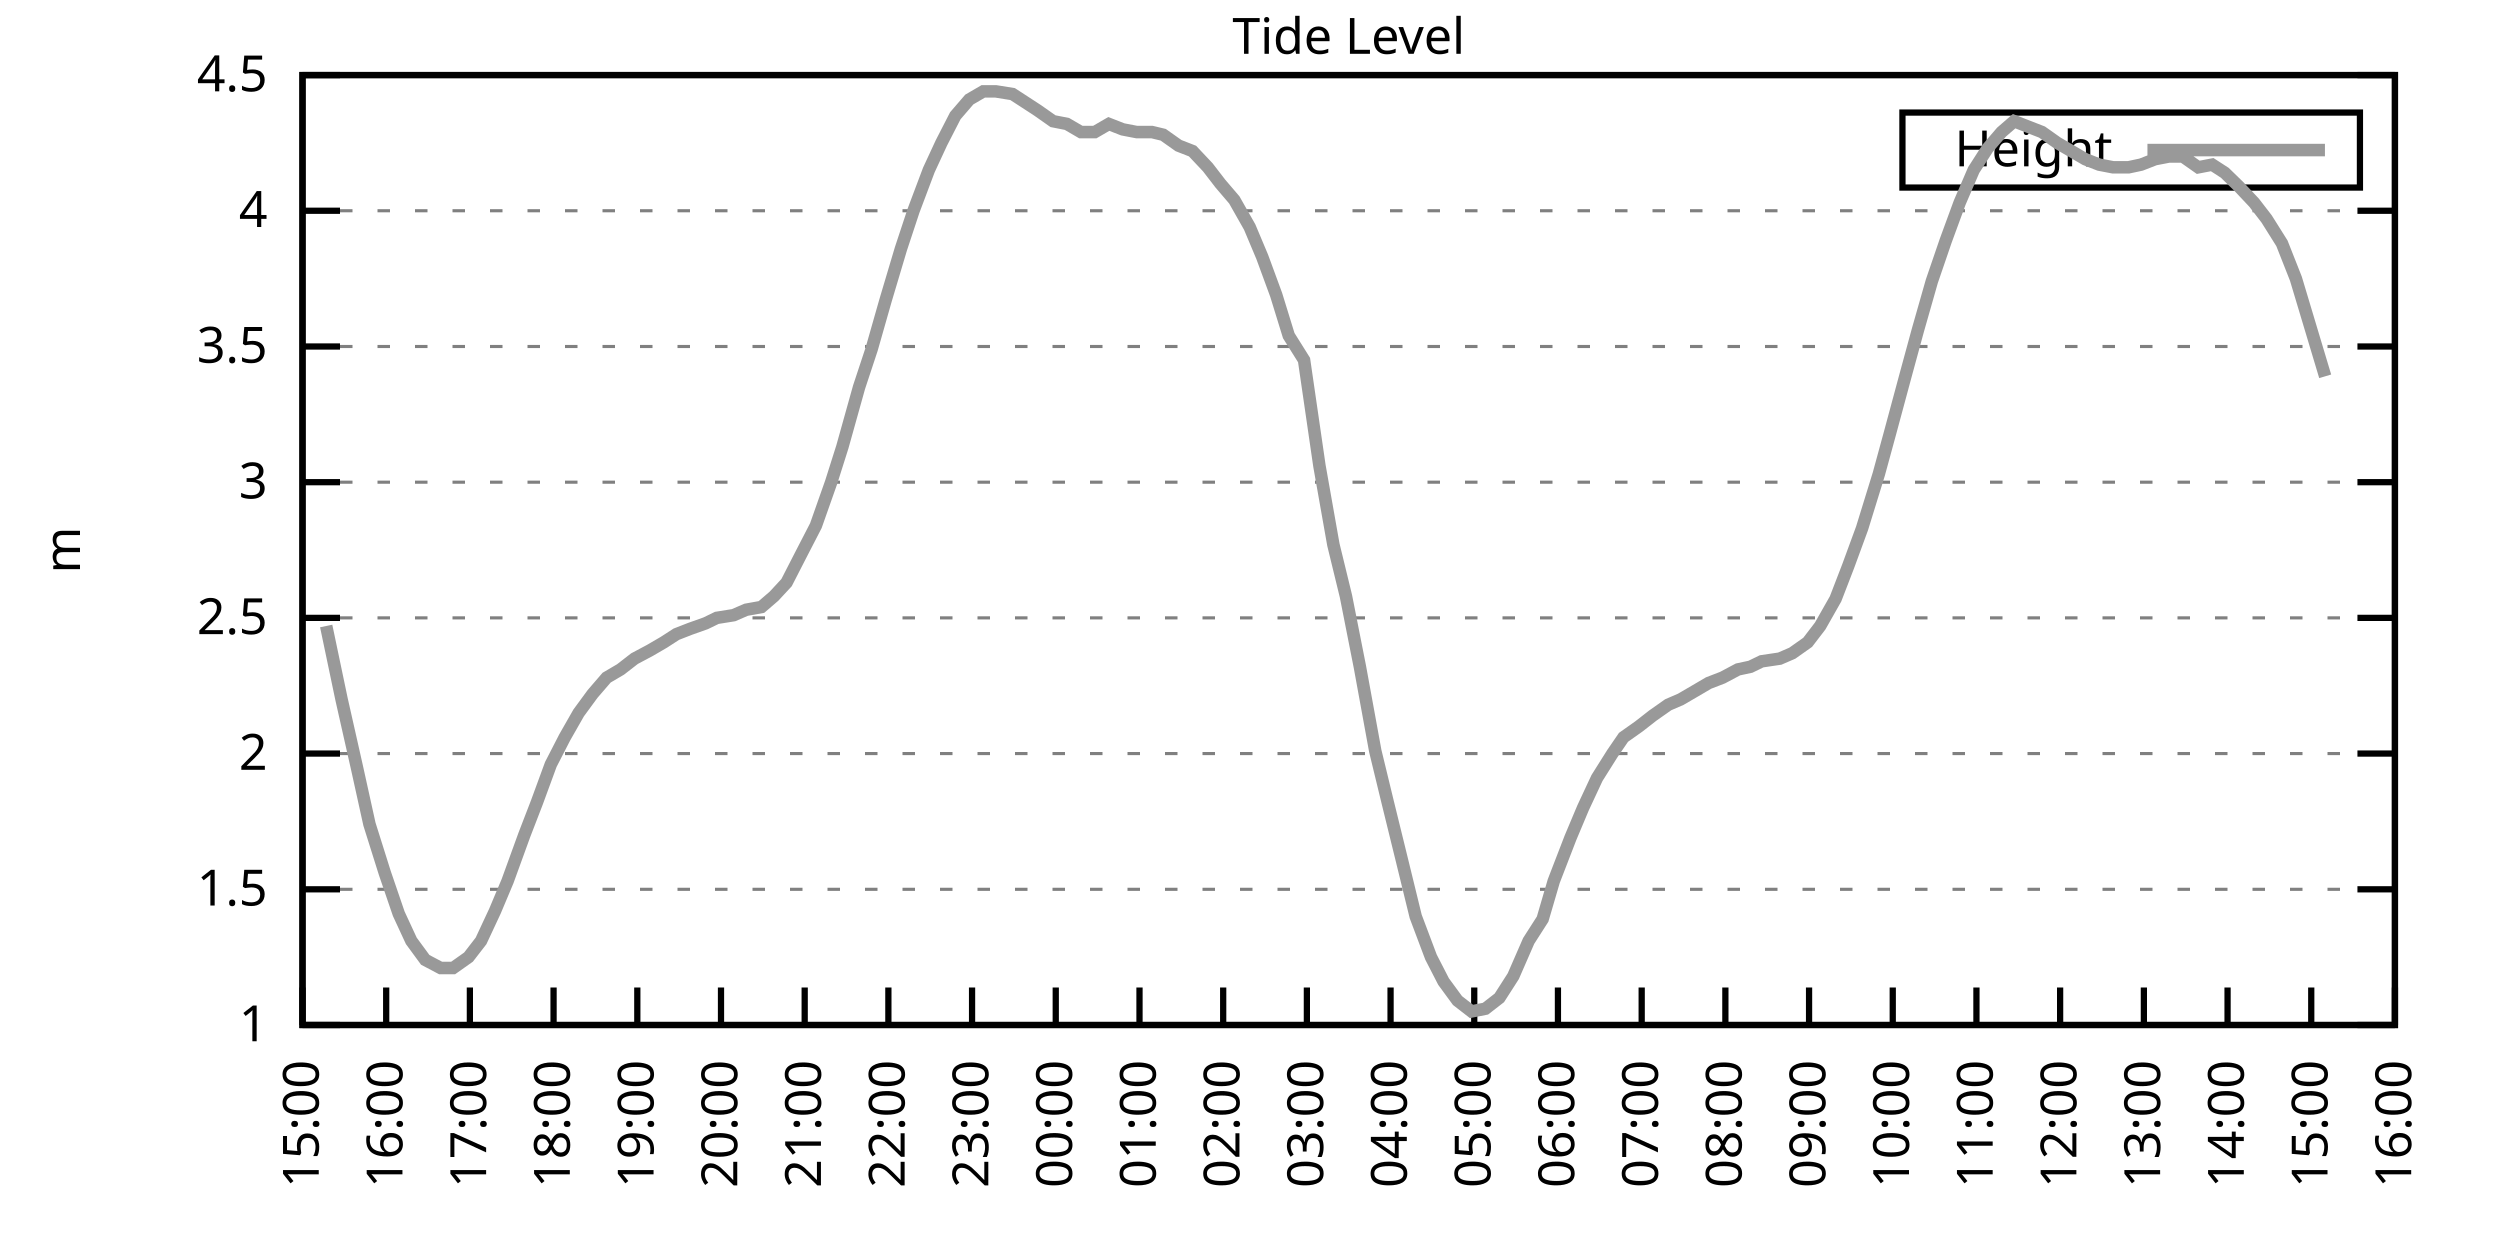
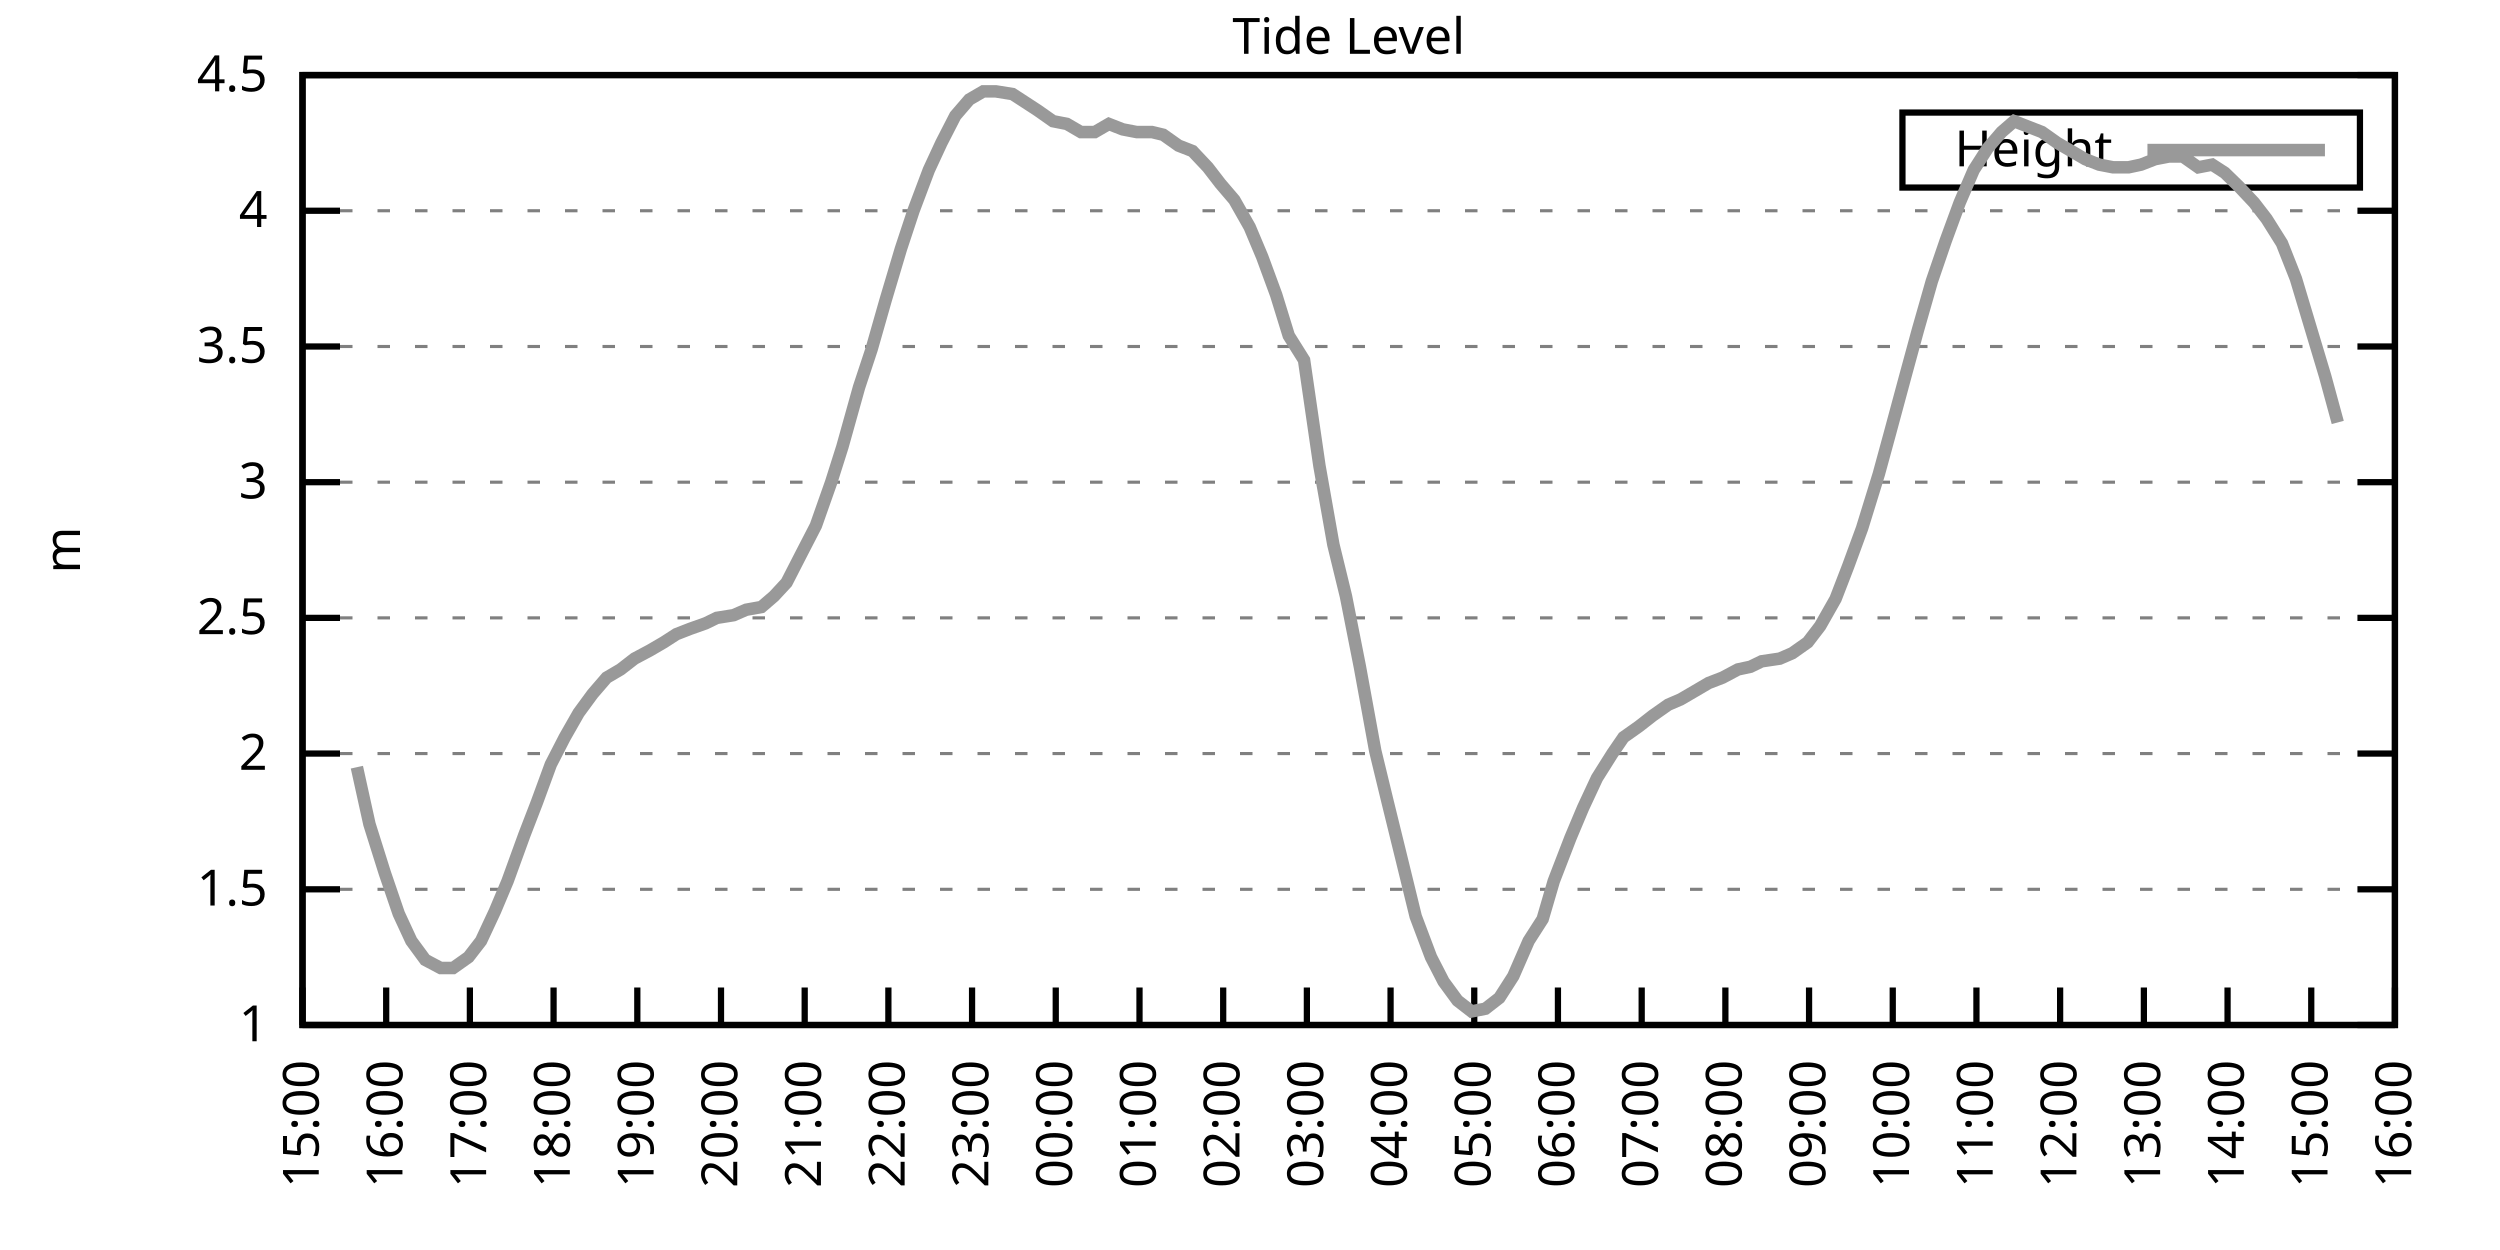
<svg xmlns="http://www.w3.org/2000/svg" xmlns:xlink="http://www.w3.org/1999/xlink" width="400" height="200" viewBox="0 0 400 200">
  <g id="gnuplot_canvas">
    <rect x="0" y="0" width="400" height="200" fill="none" />
    <defs>
      <circle id="gpDot" r="0.5" stroke-width="0.5" stroke="currentColor" />
      <path id="gpPt0" stroke-width="0.333" stroke="currentColor" d="M-1,0 h2 M0,-1 v2" />
      <path id="gpPt1" stroke-width="0.333" stroke="currentColor" d="M-1,-1 L1,1 M1,-1 L-1,1" />
      <path id="gpPt2" stroke-width="0.333" stroke="currentColor" d="M-1,0 L1,0 M0,-1 L0,1 M-1,-1 L1,1 M-1,1 L1,-1" />
      <rect id="gpPt3" stroke-width="0.333" stroke="currentColor" x="-1" y="-1" width="2" height="2" />
      <rect id="gpPt4" stroke-width="0.333" stroke="currentColor" fill="currentColor" x="-1" y="-1" width="2" height="2" />
      <circle id="gpPt5" stroke-width="0.333" stroke="currentColor" cx="0" cy="0" r="1" />
      <use xlink:href="#gpPt5" id="gpPt6" fill="currentColor" stroke="none" />
      <path id="gpPt7" stroke-width="0.333" stroke="currentColor" d="M0,-1.33 L-1.33,0.67 L1.33,0.67 z" />
      <use xlink:href="#gpPt7" id="gpPt8" fill="currentColor" stroke="none" />
      <use xlink:href="#gpPt7" id="gpPt9" stroke="currentColor" transform="rotate(180)" />
      <use xlink:href="#gpPt9" id="gpPt10" fill="currentColor" stroke="none" />
      <use xlink:href="#gpPt3" id="gpPt11" stroke="currentColor" transform="rotate(45)" />
      <use xlink:href="#gpPt11" id="gpPt12" fill="currentColor" stroke="none" />
      <path id="gpPt13" stroke-width="0.333" stroke="currentColor" d="M0,1.330 L1.265,0.411 L0.782,-1.067 L-0.782,-1.076 L-1.265,0.411 z" />
      <use xlink:href="#gpPt13" id="gpPt14" fill="currentColor" stroke="none" />
      <filter id="textbox" filterUnits="objectBoundingBox" x="0" y="0" height="1" width="1">
        <feFlood flood-color="white" flood-opacity="1" result="bgnd" />
        <feComposite in="SourceGraphic" in2="bgnd" operator="atop" />
      </filter>
      <filter id="greybox" filterUnits="objectBoundingBox" x="0" y="0" height="1" width="1">
        <feFlood flood-color="lightgrey" flood-opacity="1" result="grey" />
        <feComposite in="SourceGraphic" in2="grey" operator="atop" />
      </filter>
    </defs>
    <g fill="none" color="white" stroke="currentColor" stroke-width="1.00" stroke-linecap="butt" stroke-linejoin="miter">
</g>
    <g fill="none" color="black" stroke="currentColor" stroke-width="1.00" stroke-linecap="butt" stroke-linejoin="miter">
      <g stroke="none" shape-rendering="crispEdges">
        <polygon fill="rgb(255, 255, 255)" points="48.40,164.00 383.18,164.00 383.18,12.02 48.40,12.02 " />
      </g>
    </g>
    <g fill="none" color="black" stroke="currentColor" stroke-width="1.00" stroke-linecap="butt" stroke-linejoin="miter">
</g>
    <g fill="none" color="black" stroke="black" stroke-width="0.50" stroke-linecap="butt" stroke-linejoin="miter">
</g>
    <g fill="none" color="gray" stroke="currentColor" stroke-width="0.50" stroke-linecap="butt" stroke-linejoin="miter">
      <path stroke="gray" stroke-dasharray="2,4" class="gridline" d="M48.40,164.00 L383.19,164.00  " />
    </g>
    <g fill="none" color="gray" stroke="gray" stroke-width="1.00" stroke-linecap="butt" stroke-linejoin="miter">
</g>
    <g fill="none" color="black" stroke="currentColor" stroke-width="1.00" stroke-linecap="butt" stroke-linejoin="miter">
      <path stroke="black" d="M48.40,164.00 L54.40,164.00 M383.19,164.00 L377.19,164.00  " />
      <g transform="translate(42.80,166.60)" stroke="none" fill="black" font-family="Sans" font-size="8.00" text-anchor="end">
        <text>
          <tspan font-family="Sans"> 1</tspan>
        </text>
      </g>
    </g>
    <g fill="none" color="black" stroke="currentColor" stroke-width="1.00" stroke-linecap="butt" stroke-linejoin="miter">
</g>
    <g fill="none" color="black" stroke="black" stroke-width="0.50" stroke-linecap="butt" stroke-linejoin="miter">
</g>
    <g fill="none" color="gray" stroke="currentColor" stroke-width="0.50" stroke-linecap="butt" stroke-linejoin="miter">
      <path stroke="gray" stroke-dasharray="2,4" class="gridline" d="M48.40,142.29 L383.19,142.29  " />
    </g>
    <g fill="none" color="gray" stroke="gray" stroke-width="1.00" stroke-linecap="butt" stroke-linejoin="miter">
</g>
    <g fill="none" color="black" stroke="currentColor" stroke-width="1.00" stroke-linecap="butt" stroke-linejoin="miter">
      <path stroke="black" d="M48.40,142.29 L54.40,142.29 M383.19,142.29 L377.19,142.29  " />
      <g transform="translate(42.80,144.89)" stroke="none" fill="black" font-family="Sans" font-size="8.00" text-anchor="end">
        <text>
          <tspan font-family="Sans"> 1.5</tspan>
        </text>
      </g>
    </g>
    <g fill="none" color="black" stroke="currentColor" stroke-width="1.00" stroke-linecap="butt" stroke-linejoin="miter">
</g>
    <g fill="none" color="black" stroke="black" stroke-width="0.50" stroke-linecap="butt" stroke-linejoin="miter">
</g>
    <g fill="none" color="gray" stroke="currentColor" stroke-width="0.50" stroke-linecap="butt" stroke-linejoin="miter">
      <path stroke="gray" stroke-dasharray="2,4" class="gridline" d="M48.40,120.57 L383.19,120.57  " />
    </g>
    <g fill="none" color="gray" stroke="gray" stroke-width="1.00" stroke-linecap="butt" stroke-linejoin="miter">
</g>
    <g fill="none" color="black" stroke="currentColor" stroke-width="1.00" stroke-linecap="butt" stroke-linejoin="miter">
      <path stroke="black" d="M48.40,120.57 L54.40,120.57 M383.19,120.57 L377.19,120.57  " />
      <g transform="translate(42.80,123.17)" stroke="none" fill="black" font-family="Sans" font-size="8.00" text-anchor="end">
        <text>
          <tspan font-family="Sans"> 2</tspan>
        </text>
      </g>
    </g>
    <g fill="none" color="black" stroke="currentColor" stroke-width="1.00" stroke-linecap="butt" stroke-linejoin="miter">
</g>
    <g fill="none" color="black" stroke="black" stroke-width="0.50" stroke-linecap="butt" stroke-linejoin="miter">
</g>
    <g fill="none" color="gray" stroke="currentColor" stroke-width="0.50" stroke-linecap="butt" stroke-linejoin="miter">
      <path stroke="gray" stroke-dasharray="2,4" class="gridline" d="M48.40,98.86 L383.19,98.86  " />
    </g>
    <g fill="none" color="gray" stroke="gray" stroke-width="1.00" stroke-linecap="butt" stroke-linejoin="miter">
</g>
    <g fill="none" color="black" stroke="currentColor" stroke-width="1.00" stroke-linecap="butt" stroke-linejoin="miter">
      <path stroke="black" d="M48.40,98.86 L54.40,98.86 M383.19,98.86 L377.19,98.86  " />
      <g transform="translate(42.80,101.46)" stroke="none" fill="black" font-family="Sans" font-size="8.00" text-anchor="end">
        <text>
          <tspan font-family="Sans"> 2.5</tspan>
        </text>
      </g>
    </g>
    <g fill="none" color="black" stroke="currentColor" stroke-width="1.00" stroke-linecap="butt" stroke-linejoin="miter">
</g>
    <g fill="none" color="black" stroke="black" stroke-width="0.50" stroke-linecap="butt" stroke-linejoin="miter">
</g>
    <g fill="none" color="gray" stroke="currentColor" stroke-width="0.50" stroke-linecap="butt" stroke-linejoin="miter">
      <path stroke="gray" stroke-dasharray="2,4" class="gridline" d="M48.40,77.15 L383.19,77.15  " />
    </g>
    <g fill="none" color="gray" stroke="gray" stroke-width="1.00" stroke-linecap="butt" stroke-linejoin="miter">
</g>
    <g fill="none" color="black" stroke="currentColor" stroke-width="1.00" stroke-linecap="butt" stroke-linejoin="miter">
      <path stroke="black" d="M48.40,77.15 L54.40,77.15 M383.19,77.15 L377.19,77.15  " />
      <g transform="translate(42.80,79.75)" stroke="none" fill="black" font-family="Sans" font-size="8.00" text-anchor="end">
        <text>
          <tspan font-family="Sans"> 3</tspan>
        </text>
      </g>
    </g>
    <g fill="none" color="black" stroke="currentColor" stroke-width="1.00" stroke-linecap="butt" stroke-linejoin="miter">
</g>
    <g fill="none" color="black" stroke="black" stroke-width="0.50" stroke-linecap="butt" stroke-linejoin="miter">
</g>
    <g fill="none" color="gray" stroke="currentColor" stroke-width="0.50" stroke-linecap="butt" stroke-linejoin="miter">
      <path stroke="gray" stroke-dasharray="2,4" class="gridline" d="M48.40,55.44 L383.19,55.44  " />
    </g>
    <g fill="none" color="gray" stroke="gray" stroke-width="1.00" stroke-linecap="butt" stroke-linejoin="miter">
</g>
    <g fill="none" color="black" stroke="currentColor" stroke-width="1.00" stroke-linecap="butt" stroke-linejoin="miter">
      <path stroke="black" d="M48.40,55.44 L54.40,55.44 M383.19,55.44 L377.19,55.44  " />
      <g transform="translate(42.80,58.04)" stroke="none" fill="black" font-family="Sans" font-size="8.00" text-anchor="end">
        <text>
          <tspan font-family="Sans"> 3.5</tspan>
        </text>
      </g>
    </g>
    <g fill="none" color="black" stroke="currentColor" stroke-width="1.00" stroke-linecap="butt" stroke-linejoin="miter">
</g>
    <g fill="none" color="black" stroke="black" stroke-width="0.50" stroke-linecap="butt" stroke-linejoin="miter">
</g>
    <g fill="none" color="gray" stroke="currentColor" stroke-width="0.50" stroke-linecap="butt" stroke-linejoin="miter">
      <path stroke="gray" stroke-dasharray="2,4" class="gridline" d="M48.40,33.72 L383.19,33.72  " />
    </g>
    <g fill="none" color="gray" stroke="gray" stroke-width="1.00" stroke-linecap="butt" stroke-linejoin="miter">
</g>
    <g fill="none" color="black" stroke="currentColor" stroke-width="1.00" stroke-linecap="butt" stroke-linejoin="miter">
      <path stroke="black" d="M48.40,33.72 L54.40,33.72 M383.19,33.72 L377.19,33.72  " />
      <g transform="translate(42.80,36.32)" stroke="none" fill="black" font-family="Sans" font-size="8.00" text-anchor="end">
        <text>
          <tspan font-family="Sans"> 4</tspan>
        </text>
      </g>
    </g>
    <g fill="none" color="black" stroke="currentColor" stroke-width="1.00" stroke-linecap="butt" stroke-linejoin="miter">
</g>
    <g fill="none" color="black" stroke="black" stroke-width="0.50" stroke-linecap="butt" stroke-linejoin="miter">
</g>
    <g fill="none" color="gray" stroke="currentColor" stroke-width="0.50" stroke-linecap="butt" stroke-linejoin="miter">
      <path stroke="gray" stroke-dasharray="2,4" class="gridline" d="M48.40,12.01 L383.19,12.01  " />
    </g>
    <g fill="none" color="gray" stroke="gray" stroke-width="1.00" stroke-linecap="butt" stroke-linejoin="miter">
</g>
    <g fill="none" color="black" stroke="currentColor" stroke-width="1.00" stroke-linecap="butt" stroke-linejoin="miter">
      <path stroke="black" d="M48.40,12.01 L54.40,12.01 M383.19,12.01 L377.19,12.01  " />
      <g transform="translate(42.80,14.61)" stroke="none" fill="black" font-family="Sans" font-size="8.00" text-anchor="end">
        <text>
          <tspan font-family="Sans"> 4.5</tspan>
        </text>
      </g>
    </g>
    <g fill="none" color="black" stroke="currentColor" stroke-width="1.00" stroke-linecap="butt" stroke-linejoin="miter">
      <path stroke="black" d="M48.40,164.00 L48.40,158.00  " />
      <g transform="translate(51.00,169.60) rotate(270.00)" stroke="none" fill="black" font-family="Sans" font-size="8.00" text-anchor="end">
        <text>
          <tspan font-family="Sans">15:00</tspan>
        </text>
      </g>
    </g>
    <g fill="none" color="black" stroke="currentColor" stroke-width="1.00" stroke-linecap="butt" stroke-linejoin="miter">
      <path stroke="black" d="M61.79,164.00 L61.79,158.00  " />
      <g transform="translate(64.39,169.60) rotate(270.00)" stroke="none" fill="black" font-family="Sans" font-size="8.00" text-anchor="end">
        <text>
          <tspan font-family="Sans">16:00</tspan>
        </text>
      </g>
    </g>
    <g fill="none" color="black" stroke="currentColor" stroke-width="1.00" stroke-linecap="butt" stroke-linejoin="miter">
      <path stroke="black" d="M75.18,164.00 L75.18,158.00  " />
      <g transform="translate(77.78,169.60) rotate(270.00)" stroke="none" fill="black" font-family="Sans" font-size="8.00" text-anchor="end">
        <text>
          <tspan font-family="Sans">17:00</tspan>
        </text>
      </g>
    </g>
    <g fill="none" color="black" stroke="currentColor" stroke-width="1.00" stroke-linecap="butt" stroke-linejoin="miter">
      <path stroke="black" d="M88.57,164.00 L88.57,158.00  " />
      <g transform="translate(91.17,169.60) rotate(270.00)" stroke="none" fill="black" font-family="Sans" font-size="8.00" text-anchor="end">
        <text>
          <tspan font-family="Sans">18:00</tspan>
        </text>
      </g>
    </g>
    <g fill="none" color="black" stroke="currentColor" stroke-width="1.00" stroke-linecap="butt" stroke-linejoin="miter">
      <path stroke="black" d="M101.97,164.00 L101.97,158.00  " />
      <g transform="translate(104.57,169.60) rotate(270.00)" stroke="none" fill="black" font-family="Sans" font-size="8.00" text-anchor="end">
        <text>
          <tspan font-family="Sans">19:00</tspan>
        </text>
      </g>
    </g>
    <g fill="none" color="black" stroke="currentColor" stroke-width="1.00" stroke-linecap="butt" stroke-linejoin="miter">
      <path stroke="black" d="M115.36,164.00 L115.36,158.00  " />
      <g transform="translate(117.96,169.60) rotate(270.00)" stroke="none" fill="black" font-family="Sans" font-size="8.00" text-anchor="end">
        <text>
          <tspan font-family="Sans">20:00</tspan>
        </text>
      </g>
    </g>
    <g fill="none" color="black" stroke="currentColor" stroke-width="1.00" stroke-linecap="butt" stroke-linejoin="miter">
      <path stroke="black" d="M128.75,164.00 L128.75,158.00  " />
      <g transform="translate(131.35,169.60) rotate(270.00)" stroke="none" fill="black" font-family="Sans" font-size="8.00" text-anchor="end">
        <text>
          <tspan font-family="Sans">21:00</tspan>
        </text>
      </g>
    </g>
    <g fill="none" color="black" stroke="currentColor" stroke-width="1.00" stroke-linecap="butt" stroke-linejoin="miter">
      <path stroke="black" d="M142.14,164.00 L142.14,158.00  " />
      <g transform="translate(144.74,169.60) rotate(270.00)" stroke="none" fill="black" font-family="Sans" font-size="8.00" text-anchor="end">
        <text>
          <tspan font-family="Sans">22:00</tspan>
        </text>
      </g>
    </g>
    <g fill="none" color="black" stroke="currentColor" stroke-width="1.00" stroke-linecap="butt" stroke-linejoin="miter">
      <path stroke="black" d="M155.53,164.00 L155.53,158.00  " />
      <g transform="translate(158.13,169.60) rotate(270.00)" stroke="none" fill="black" font-family="Sans" font-size="8.00" text-anchor="end">
        <text>
          <tspan font-family="Sans">23:00</tspan>
        </text>
      </g>
    </g>
    <g fill="none" color="black" stroke="currentColor" stroke-width="1.00" stroke-linecap="butt" stroke-linejoin="miter">
      <path stroke="black" d="M168.92,164.00 L168.92,158.00  " />
      <g transform="translate(171.52,169.60) rotate(270.00)" stroke="none" fill="black" font-family="Sans" font-size="8.00" text-anchor="end">
        <text>
          <tspan font-family="Sans">00:00</tspan>
        </text>
      </g>
    </g>
    <g fill="none" color="black" stroke="currentColor" stroke-width="1.00" stroke-linecap="butt" stroke-linejoin="miter">
      <path stroke="black" d="M182.32,164.00 L182.32,158.00  " />
      <g transform="translate(184.92,169.60) rotate(270.00)" stroke="none" fill="black" font-family="Sans" font-size="8.00" text-anchor="end">
        <text>
          <tspan font-family="Sans">01:00</tspan>
        </text>
      </g>
    </g>
    <g fill="none" color="black" stroke="currentColor" stroke-width="1.00" stroke-linecap="butt" stroke-linejoin="miter">
      <path stroke="black" d="M195.71,164.00 L195.71,158.00  " />
      <g transform="translate(198.31,169.60) rotate(270.00)" stroke="none" fill="black" font-family="Sans" font-size="8.00" text-anchor="end">
        <text>
          <tspan font-family="Sans">02:00</tspan>
        </text>
      </g>
    </g>
    <g fill="none" color="black" stroke="currentColor" stroke-width="1.00" stroke-linecap="butt" stroke-linejoin="miter">
      <path stroke="black" d="M209.10,164.00 L209.10,158.00  " />
      <g transform="translate(211.70,169.60) rotate(270.00)" stroke="none" fill="black" font-family="Sans" font-size="8.00" text-anchor="end">
        <text>
          <tspan font-family="Sans">03:00</tspan>
        </text>
      </g>
    </g>
    <g fill="none" color="black" stroke="currentColor" stroke-width="1.00" stroke-linecap="butt" stroke-linejoin="miter">
      <path stroke="black" d="M222.49,164.00 L222.49,158.00  " />
      <g transform="translate(225.09,169.60) rotate(270.00)" stroke="none" fill="black" font-family="Sans" font-size="8.00" text-anchor="end">
        <text>
          <tspan font-family="Sans">04:00</tspan>
        </text>
      </g>
    </g>
    <g fill="none" color="black" stroke="currentColor" stroke-width="1.00" stroke-linecap="butt" stroke-linejoin="miter">
      <path stroke="black" d="M235.88,164.00 L235.88,158.00  " />
      <g transform="translate(238.48,169.60) rotate(270.00)" stroke="none" fill="black" font-family="Sans" font-size="8.00" text-anchor="end">
        <text>
          <tspan font-family="Sans">05:00</tspan>
        </text>
      </g>
    </g>
    <g fill="none" color="black" stroke="currentColor" stroke-width="1.00" stroke-linecap="butt" stroke-linejoin="miter">
      <path stroke="black" d="M249.27,164.00 L249.27,158.00  " />
      <g transform="translate(251.87,169.60) rotate(270.00)" stroke="none" fill="black" font-family="Sans" font-size="8.00" text-anchor="end">
        <text>
          <tspan font-family="Sans">06:00</tspan>
        </text>
      </g>
    </g>
    <g fill="none" color="black" stroke="currentColor" stroke-width="1.00" stroke-linecap="butt" stroke-linejoin="miter">
      <path stroke="black" d="M262.67,164.00 L262.67,158.00  " />
      <g transform="translate(265.27,169.60) rotate(270.00)" stroke="none" fill="black" font-family="Sans" font-size="8.00" text-anchor="end">
        <text>
          <tspan font-family="Sans">07:00</tspan>
        </text>
      </g>
    </g>
    <g fill="none" color="black" stroke="currentColor" stroke-width="1.00" stroke-linecap="butt" stroke-linejoin="miter">
      <path stroke="black" d="M276.06,164.00 L276.06,158.00  " />
      <g transform="translate(278.66,169.60) rotate(270.00)" stroke="none" fill="black" font-family="Sans" font-size="8.00" text-anchor="end">
        <text>
          <tspan font-family="Sans">08:00</tspan>
        </text>
      </g>
    </g>
    <g fill="none" color="black" stroke="currentColor" stroke-width="1.00" stroke-linecap="butt" stroke-linejoin="miter">
      <path stroke="black" d="M289.45,164.00 L289.45,158.00  " />
      <g transform="translate(292.05,169.60) rotate(270.00)" stroke="none" fill="black" font-family="Sans" font-size="8.00" text-anchor="end">
        <text>
          <tspan font-family="Sans">09:00</tspan>
        </text>
      </g>
    </g>
    <g fill="none" color="black" stroke="currentColor" stroke-width="1.00" stroke-linecap="butt" stroke-linejoin="miter">
      <path stroke="black" d="M302.84,164.00 L302.84,158.00  " />
      <g transform="translate(305.44,169.60) rotate(270.00)" stroke="none" fill="black" font-family="Sans" font-size="8.00" text-anchor="end">
        <text>
          <tspan font-family="Sans">10:00</tspan>
        </text>
      </g>
    </g>
    <g fill="none" color="black" stroke="currentColor" stroke-width="1.00" stroke-linecap="butt" stroke-linejoin="miter">
      <path stroke="black" d="M316.23,164.00 L316.23,158.00  " />
      <g transform="translate(318.83,169.60) rotate(270.00)" stroke="none" fill="black" font-family="Sans" font-size="8.00" text-anchor="end">
        <text>
          <tspan font-family="Sans">11:00</tspan>
        </text>
      </g>
    </g>
    <g fill="none" color="black" stroke="currentColor" stroke-width="1.00" stroke-linecap="butt" stroke-linejoin="miter">
      <path stroke="black" d="M329.62,164.00 L329.62,158.00  " />
      <g transform="translate(332.22,169.60) rotate(270.00)" stroke="none" fill="black" font-family="Sans" font-size="8.00" text-anchor="end">
        <text>
          <tspan font-family="Sans">12:00</tspan>
        </text>
      </g>
    </g>
    <g fill="none" color="black" stroke="currentColor" stroke-width="1.00" stroke-linecap="butt" stroke-linejoin="miter">
      <path stroke="black" d="M343.02,164.00 L343.02,158.00  " />
      <g transform="translate(345.62,169.60) rotate(270.00)" stroke="none" fill="black" font-family="Sans" font-size="8.00" text-anchor="end">
        <text>
          <tspan font-family="Sans">13:00</tspan>
        </text>
      </g>
    </g>
    <g fill="none" color="black" stroke="currentColor" stroke-width="1.00" stroke-linecap="butt" stroke-linejoin="miter">
      <path stroke="black" d="M356.41,164.00 L356.41,158.00  " />
      <g transform="translate(359.01,169.60) rotate(270.00)" stroke="none" fill="black" font-family="Sans" font-size="8.00" text-anchor="end">
        <text>
          <tspan font-family="Sans">14:00</tspan>
        </text>
      </g>
    </g>
    <g fill="none" color="black" stroke="currentColor" stroke-width="1.00" stroke-linecap="butt" stroke-linejoin="miter">
      <path stroke="black" d="M369.80,164.00 L369.80,158.00  " />
      <g transform="translate(372.40,169.60) rotate(270.00)" stroke="none" fill="black" font-family="Sans" font-size="8.00" text-anchor="end">
        <text>
          <tspan font-family="Sans">15:00</tspan>
        </text>
      </g>
    </g>
    <g fill="none" color="black" stroke="currentColor" stroke-width="1.00" stroke-linecap="butt" stroke-linejoin="miter">
      <path stroke="black" d="M383.19,164.00 L383.19,158.00  " />
      <g transform="translate(385.79,169.60) rotate(270.00)" stroke="none" fill="black" font-family="Sans" font-size="8.00" text-anchor="end">
        <text>
          <tspan font-family="Sans">16:00</tspan>
        </text>
      </g>
    </g>
    <g fill="none" color="black" stroke="currentColor" stroke-width="1.00" stroke-linecap="butt" stroke-linejoin="miter">
</g>
    <g fill="none" color="black" stroke="currentColor" stroke-width="1.00" stroke-linecap="butt" stroke-linejoin="miter">
      <path stroke="black" d="M48.40,12.01 L48.40,164.00 L383.19,164.00 L383.19,12.01 L48.40,12.01 Z  " />
    </g>
    <g fill="none" color="black" stroke="currentColor" stroke-width="1.00" stroke-linecap="butt" stroke-linejoin="miter">
</g>
    <g fill="none" color="black" stroke="currentColor" stroke-width="1.00" stroke-linecap="butt" stroke-linejoin="miter">
      <path stroke="black" d="M304.39,30.01 L304.39,18.01 L377.59,18.01 L377.59,30.01 L304.39,30.01 Z  " />
    </g>
    <g id="Tide_level_plot_1">
      <g fill="none" color="white" stroke="black" stroke-width="2.00" stroke-linecap="butt" stroke-linejoin="miter">
</g>
      <g fill="none" color="black" stroke="currentColor" stroke-width="2.00" stroke-linecap="butt" stroke-linejoin="miter">
        <g transform="translate(337.99,26.61)" stroke="none" fill="black" font-family="Sans" font-size="8.00" text-anchor="end">
          <text>
            <tspan font-family="Sans">Height</tspan>
          </text>
        </g>
      </g>
      <g fill="none" color="black" stroke="currentColor" stroke-width="2.00" stroke-linecap="butt" stroke-linejoin="miter">
-         <path stroke="rgb(153, 153, 153)" d="M343.59,24.01 L371.99,24.01 M52.19,100.16 L54.65,111.89 L57.10,122.75 L59.11,131.86 L61.57,139.68 L63.80,146.20   L65.81,150.54 L68.04,153.58 L70.50,154.88 L72.50,154.88 L74.96,153.14 L76.97,150.54 L79.20,145.76 L81.21,140.98   L83.89,133.60 L85.90,128.39 L88.13,122.31 L90.36,117.97 L92.59,114.06 L94.82,111.02 L97.06,108.42 L99.29,107.11   L101.52,105.38 L103.98,104.07 L106.21,102.77 L108.22,101.47 L110.45,100.60 L112.90,99.73 L114.69,98.86 L117.37,98.43   L119.38,97.56 L121.83,97.12 L123.84,95.39 L125.85,93.22 L128.08,88.87 L130.54,84.10 L132.99,77.15 L134.78,71.50   L137.45,61.95 L139.46,55.87 L141.69,48.05 L144.15,39.80 L146.16,33.72 L148.61,27.21 L150.62,22.87 L152.85,18.52   L155.09,15.92 L157.32,14.62 L159.33,14.62 L162.01,15.05 L164.01,16.35 L166.02,17.66 L168.48,19.39 L170.71,19.83   L172.94,21.13 L175.17,21.13 L177.41,19.83 L179.64,20.70 L181.87,21.13 L184.32,21.13 L186.11,21.56 L188.57,23.30   L190.80,24.17 L193.25,26.77 L195.26,29.38 L197.49,31.99 L199.95,36.33 L201.96,41.11 L204.19,47.18 L206.20,53.70   L208.65,57.61 L211.11,74.54 L213.34,87.14 L215.35,95.39 L217.58,106.68 L220.04,120.14 L222.04,128.39 L224.28,137.51   L226.51,146.63 L228.96,153.14 L230.97,157.05 L233.20,160.09 L235.44,161.83 L237.67,161.39 L239.90,159.66 L242.13,156.18   L244.59,150.54 L246.82,147.06 L248.60,140.98 L251.28,134.04 L253.29,129.26 L255.52,124.48 L257.98,120.57 L259.76,117.97   L262.22,116.23 L264.45,114.49 L266.91,112.76 L268.92,111.89 L271.15,110.59 L273.38,109.28 L275.61,108.42 L278.07,107.11   L280.07,106.68 L281.86,105.81 L284.76,105.38 L286.77,104.51 L289.23,102.77 L291.23,100.16 L293.69,95.82 L295.70,90.61   L297.93,84.53 L300.61,75.85 L302.39,69.33 L304.85,60.21 L306.86,52.83 L309.09,45.01 L311.32,38.50 L313.55,32.42   L315.79,27.21 L318.02,23.73 L320.25,21.13 L322.26,19.39 L326.72,21.13 L329.18,22.87 L331.41,24.17 L333.64,25.47   L335.87,26.34 L338.10,26.77 L340.56,26.77 L342.57,26.34 L344.80,25.47 L347.03,25.04 L349.26,25.04 L351.72,26.77   L353.95,26.34 L355.96,27.64 L358.19,29.81 L360.65,32.42 L362.66,35.03 L365.11,38.93 L367.34,44.58 L372.03,60.21    " />
+         <path stroke="rgb(153, 153, 153)" d="M343.59,24.01 L371.99,24.01 M57.10,122.75 L59.11,131.86 L61.57,139.68 L63.80,146.20 L65.81,150.54 L68.04,153.58   L70.50,154.88 L72.50,154.88 L74.96,153.14 L76.97,150.54 L79.20,145.76 L81.21,140.98 L83.89,133.60 L85.90,128.39   L88.13,122.31 L90.36,117.97 L92.59,114.06 L94.82,111.02 L97.06,108.42 L99.29,107.11 L101.52,105.38 L103.98,104.07   L106.21,102.77 L108.22,101.47 L110.45,100.60 L112.90,99.73 L114.69,98.86 L117.37,98.43 L119.38,97.56 L121.83,97.12   L123.84,95.39 L125.85,93.22 L128.08,88.87 L130.54,84.10 L132.99,77.15 L134.78,71.50 L137.45,61.95 L139.46,55.87   L141.69,48.05 L144.15,39.80 L146.16,33.72 L148.61,27.21 L150.62,22.87 L152.85,18.52 L155.09,15.92 L157.32,14.62   L159.33,14.62 L162.01,15.05 L164.01,16.35 L166.02,17.66 L168.48,19.39 L170.71,19.83 L172.94,21.13 L175.17,21.13   L177.41,19.83 L179.64,20.70 L181.87,21.13 L184.32,21.13 L186.11,21.56 L188.57,23.30 L190.80,24.17 L193.25,26.77   L195.26,29.38 L197.49,31.99 L199.95,36.33 L201.96,41.11 L204.19,47.18 L206.20,53.70 L208.65,57.61 L211.11,74.54   L213.34,87.14 L215.35,95.39 L217.58,106.68 L220.04,120.14 L222.04,128.39 L224.28,137.51 L226.51,146.63 L228.96,153.14   L230.97,157.05 L233.20,160.09 L235.44,161.83 L237.67,161.39 L239.90,159.66 L242.13,156.18 L244.59,150.54 L246.82,147.06   L248.60,140.98 L251.28,134.04 L253.29,129.26 L255.52,124.48 L257.98,120.57 L259.76,117.97 L262.22,116.23 L264.45,114.49   L266.91,112.76 L268.92,111.89 L271.15,110.59 L273.38,109.28 L275.61,108.42 L278.07,107.11 L280.07,106.68 L281.86,105.81   L284.76,105.38 L286.77,104.51 L289.23,102.77 L291.23,100.16 L293.69,95.82 L295.70,90.61 L297.93,84.53 L300.61,75.85   L302.39,69.33 L304.85,60.21 L306.86,52.83 L309.09,45.01 L311.32,38.50 L313.55,32.42 L315.79,27.21 L318.02,23.73   L320.25,21.13 L322.26,19.39 L326.72,21.13 L329.18,22.87 L331.41,24.17 L333.64,25.47 L335.87,26.34 L338.10,26.77   L340.56,26.77 L342.57,26.34 L344.80,25.47 L347.03,25.04 L349.26,25.04 L351.72,26.77 L353.95,26.34 L355.96,27.64   L358.19,29.81 L360.65,32.42 L362.66,35.03 L365.11,38.93 L367.34,44.58 L372.03,60.21 L374.04,67.59  " />
      </g>
    </g>
    <g fill="none" color="black" stroke="currentColor" stroke-width="2.00" stroke-linecap="butt" stroke-linejoin="miter">
</g>
    <g fill="none" color="black" stroke="black" stroke-width="1.00" stroke-linecap="butt" stroke-linejoin="miter">
</g>
    <g fill="none" color="black" stroke="currentColor" stroke-width="1.00" stroke-linecap="butt" stroke-linejoin="miter">
      <path stroke="black" d="M48.40,12.01 L48.40,164.00 L383.19,164.00 L383.19,12.01 L48.40,12.01 Z  " />
      <g transform="translate(12.80,88.01) rotate(270.00)" stroke="none" fill="black" font-family="Sans" font-size="8.00" text-anchor="middle">
        <text>
          <tspan font-family="Sans">m</tspan>
        </text>
      </g>
    </g>
    <g fill="none" color="black" stroke="currentColor" stroke-width="1.00" stroke-linecap="butt" stroke-linejoin="miter">
</g>
    <g fill="none" color="black" stroke="currentColor" stroke-width="1.00" stroke-linecap="butt" stroke-linejoin="miter">
      <g transform="translate(215.79,8.61)" stroke="none" fill="black" font-family="Sans" font-size="8.00" text-anchor="middle">
        <text>
          <tspan font-family="Sans">Tide Level</tspan>
        </text>
      </g>
    </g>
    <g fill="none" color="black" stroke="currentColor" stroke-width="1.00" stroke-linecap="butt" stroke-linejoin="miter">
</g>
  </g>
</svg>
